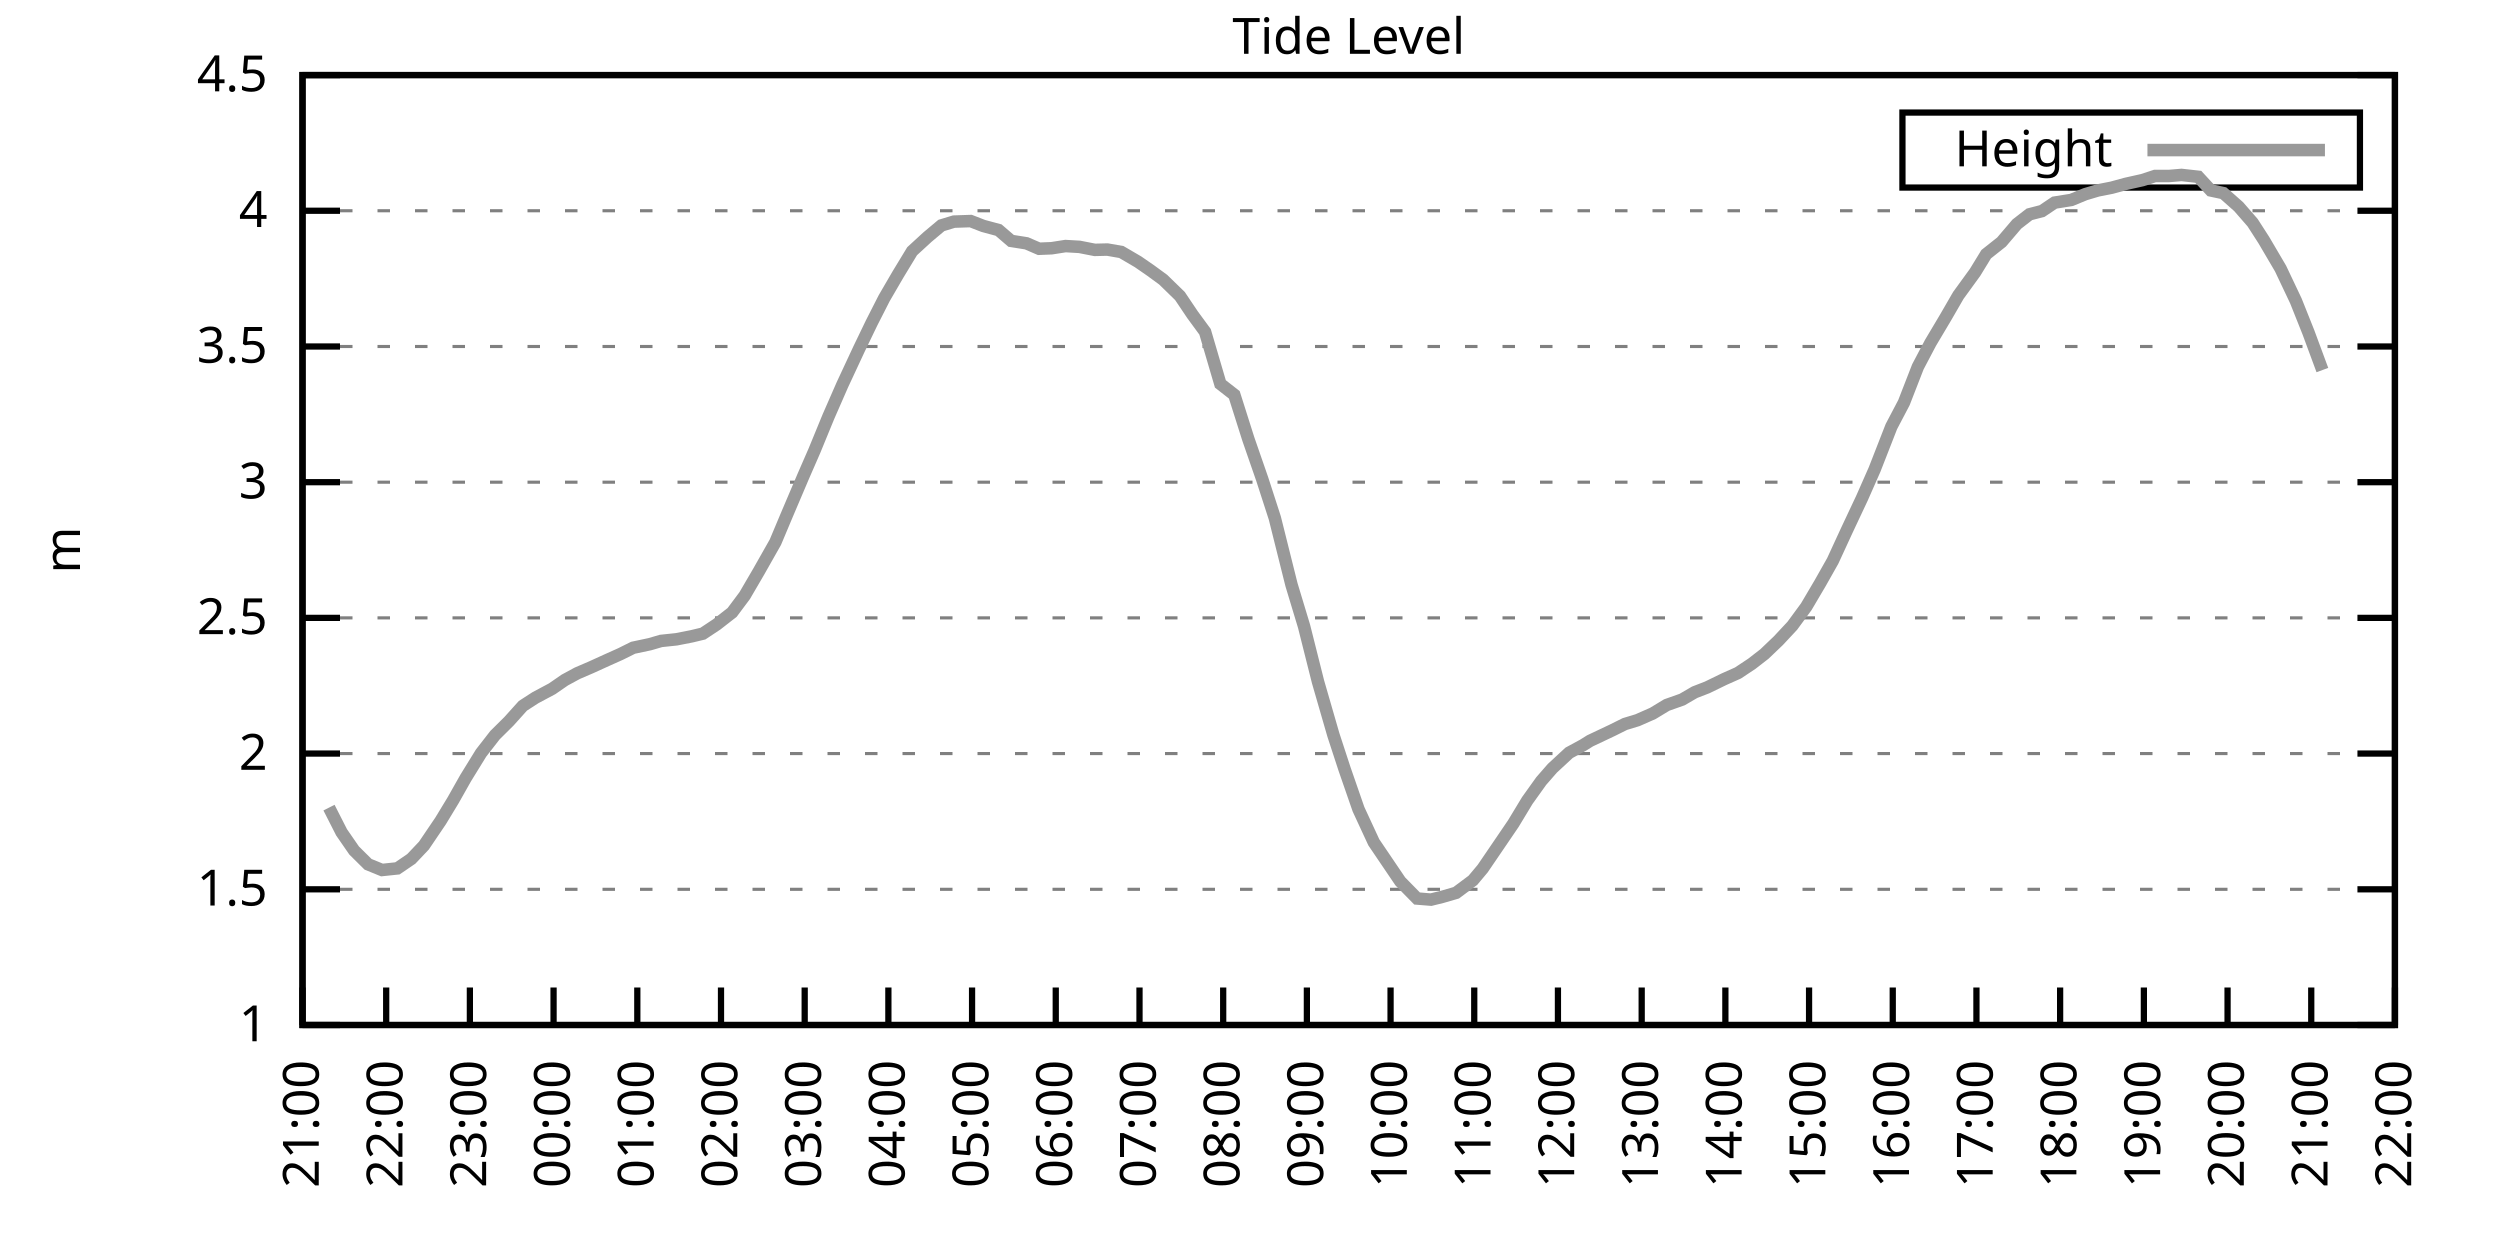
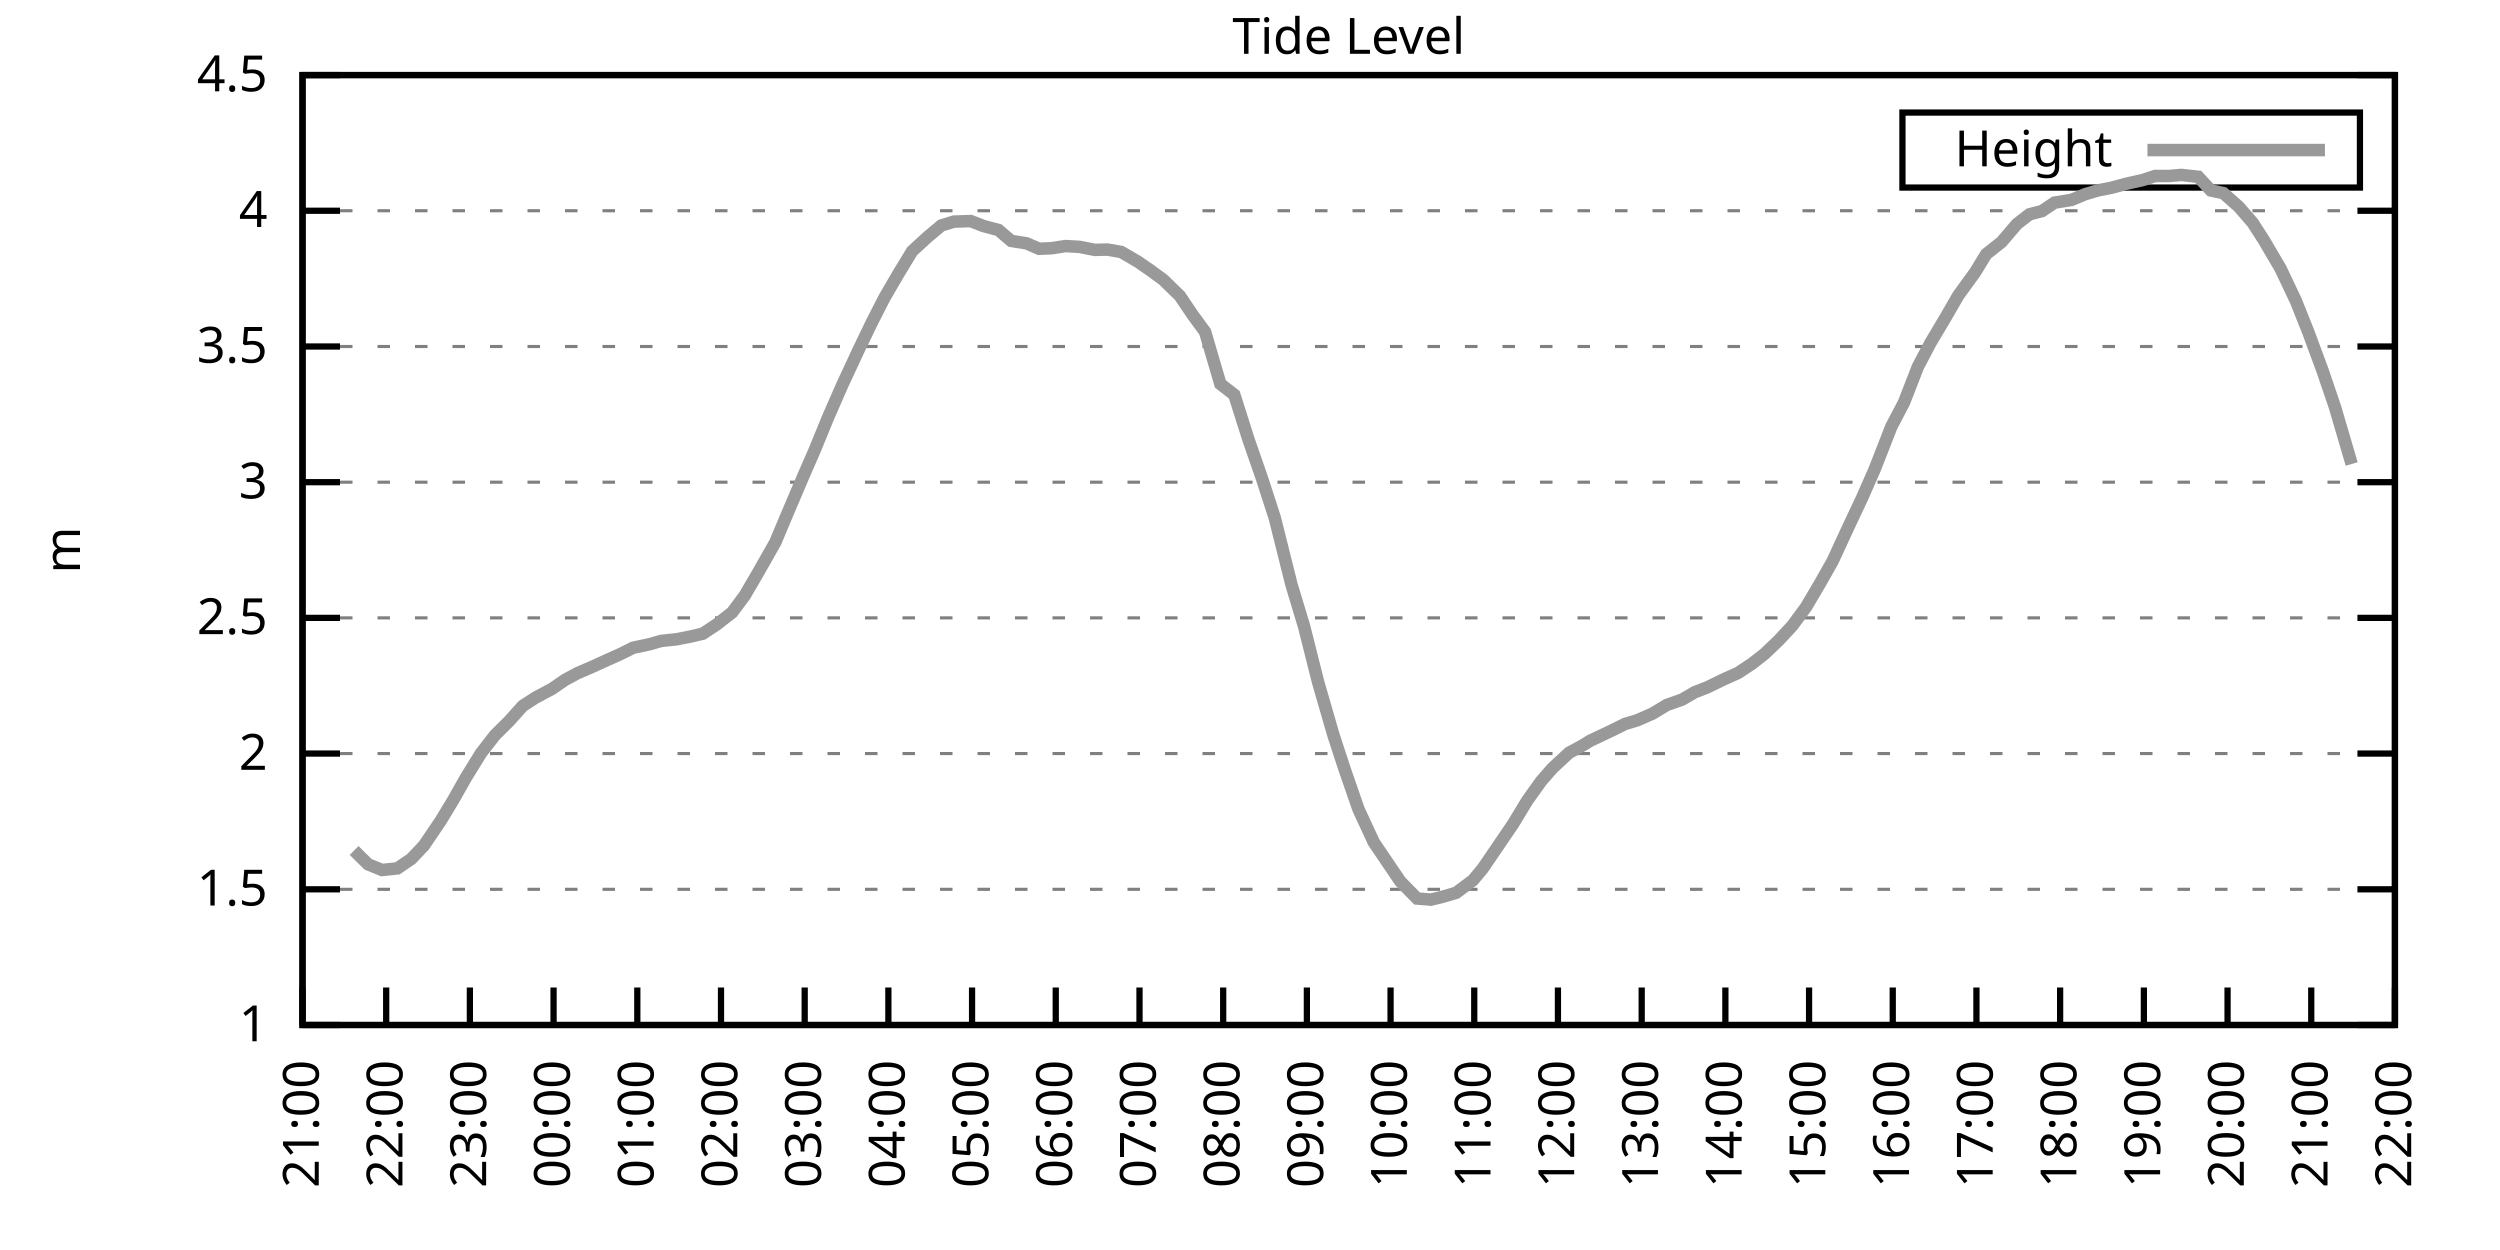
<svg xmlns="http://www.w3.org/2000/svg" xmlns:xlink="http://www.w3.org/1999/xlink" width="400" height="200" viewBox="0 0 400 200">
  <g id="gnuplot_canvas">
    <rect x="0" y="0" width="400" height="200" fill="none" />
    <defs>
      <circle id="gpDot" r="0.5" stroke-width="0.5" stroke="currentColor" />
      <path id="gpPt0" stroke-width="0.333" stroke="currentColor" d="M-1,0 h2 M0,-1 v2" />
      <path id="gpPt1" stroke-width="0.333" stroke="currentColor" d="M-1,-1 L1,1 M1,-1 L-1,1" />
      <path id="gpPt2" stroke-width="0.333" stroke="currentColor" d="M-1,0 L1,0 M0,-1 L0,1 M-1,-1 L1,1 M-1,1 L1,-1" />
      <rect id="gpPt3" stroke-width="0.333" stroke="currentColor" x="-1" y="-1" width="2" height="2" />
      <rect id="gpPt4" stroke-width="0.333" stroke="currentColor" fill="currentColor" x="-1" y="-1" width="2" height="2" />
      <circle id="gpPt5" stroke-width="0.333" stroke="currentColor" cx="0" cy="0" r="1" />
      <use xlink:href="#gpPt5" id="gpPt6" fill="currentColor" stroke="none" />
      <path id="gpPt7" stroke-width="0.333" stroke="currentColor" d="M0,-1.33 L-1.33,0.67 L1.33,0.67 z" />
      <use xlink:href="#gpPt7" id="gpPt8" fill="currentColor" stroke="none" />
      <use xlink:href="#gpPt7" id="gpPt9" stroke="currentColor" transform="rotate(180)" />
      <use xlink:href="#gpPt9" id="gpPt10" fill="currentColor" stroke="none" />
      <use xlink:href="#gpPt3" id="gpPt11" stroke="currentColor" transform="rotate(45)" />
      <use xlink:href="#gpPt11" id="gpPt12" fill="currentColor" stroke="none" />
      <path id="gpPt13" stroke-width="0.333" stroke="currentColor" d="M0,1.330 L1.265,0.411 L0.782,-1.067 L-0.782,-1.076 L-1.265,0.411 z" />
      <use xlink:href="#gpPt13" id="gpPt14" fill="currentColor" stroke="none" />
      <filter id="textbox" filterUnits="objectBoundingBox" x="0" y="0" height="1" width="1">
        <feFlood flood-color="white" flood-opacity="1" result="bgnd" />
        <feComposite in="SourceGraphic" in2="bgnd" operator="atop" />
      </filter>
      <filter id="greybox" filterUnits="objectBoundingBox" x="0" y="0" height="1" width="1">
        <feFlood flood-color="lightgrey" flood-opacity="1" result="grey" />
        <feComposite in="SourceGraphic" in2="grey" operator="atop" />
      </filter>
    </defs>
    <g fill="none" color="white" stroke="currentColor" stroke-width="1.00" stroke-linecap="butt" stroke-linejoin="miter">
</g>
    <g fill="none" color="black" stroke="currentColor" stroke-width="1.00" stroke-linecap="butt" stroke-linejoin="miter">
      <g stroke="none" shape-rendering="crispEdges">
        <polygon fill="rgb(255, 255, 255)" points="48.40,164.00 383.18,164.00 383.18,12.02 48.40,12.02 " />
      </g>
    </g>
    <g fill="none" color="black" stroke="currentColor" stroke-width="1.00" stroke-linecap="butt" stroke-linejoin="miter">
</g>
    <g fill="none" color="black" stroke="black" stroke-width="0.50" stroke-linecap="butt" stroke-linejoin="miter">
</g>
    <g fill="none" color="gray" stroke="currentColor" stroke-width="0.50" stroke-linecap="butt" stroke-linejoin="miter">
      <path stroke="gray" stroke-dasharray="2,4" class="gridline" d="M48.40,164.00 L383.19,164.00  " />
    </g>
    <g fill="none" color="gray" stroke="gray" stroke-width="1.00" stroke-linecap="butt" stroke-linejoin="miter">
</g>
    <g fill="none" color="black" stroke="currentColor" stroke-width="1.00" stroke-linecap="butt" stroke-linejoin="miter">
      <path stroke="black" d="M48.40,164.00 L54.40,164.00 M383.19,164.00 L377.19,164.00  " />
      <g transform="translate(42.80,166.60)" stroke="none" fill="black" font-family="Sans" font-size="8.00" text-anchor="end">
        <text>
          <tspan font-family="Sans"> 1</tspan>
        </text>
      </g>
    </g>
    <g fill="none" color="black" stroke="currentColor" stroke-width="1.00" stroke-linecap="butt" stroke-linejoin="miter">
</g>
    <g fill="none" color="black" stroke="black" stroke-width="0.50" stroke-linecap="butt" stroke-linejoin="miter">
</g>
    <g fill="none" color="gray" stroke="currentColor" stroke-width="0.50" stroke-linecap="butt" stroke-linejoin="miter">
      <path stroke="gray" stroke-dasharray="2,4" class="gridline" d="M48.40,142.29 L383.19,142.29  " />
    </g>
    <g fill="none" color="gray" stroke="gray" stroke-width="1.00" stroke-linecap="butt" stroke-linejoin="miter">
</g>
    <g fill="none" color="black" stroke="currentColor" stroke-width="1.00" stroke-linecap="butt" stroke-linejoin="miter">
      <path stroke="black" d="M48.40,142.29 L54.40,142.29 M383.19,142.29 L377.19,142.29  " />
      <g transform="translate(42.80,144.89)" stroke="none" fill="black" font-family="Sans" font-size="8.00" text-anchor="end">
        <text>
          <tspan font-family="Sans"> 1.5</tspan>
        </text>
      </g>
    </g>
    <g fill="none" color="black" stroke="currentColor" stroke-width="1.00" stroke-linecap="butt" stroke-linejoin="miter">
</g>
    <g fill="none" color="black" stroke="black" stroke-width="0.50" stroke-linecap="butt" stroke-linejoin="miter">
</g>
    <g fill="none" color="gray" stroke="currentColor" stroke-width="0.50" stroke-linecap="butt" stroke-linejoin="miter">
      <path stroke="gray" stroke-dasharray="2,4" class="gridline" d="M48.40,120.57 L383.19,120.57  " />
    </g>
    <g fill="none" color="gray" stroke="gray" stroke-width="1.00" stroke-linecap="butt" stroke-linejoin="miter">
</g>
    <g fill="none" color="black" stroke="currentColor" stroke-width="1.00" stroke-linecap="butt" stroke-linejoin="miter">
      <path stroke="black" d="M48.40,120.57 L54.40,120.57 M383.19,120.57 L377.19,120.57  " />
      <g transform="translate(42.80,123.17)" stroke="none" fill="black" font-family="Sans" font-size="8.00" text-anchor="end">
        <text>
          <tspan font-family="Sans"> 2</tspan>
        </text>
      </g>
    </g>
    <g fill="none" color="black" stroke="currentColor" stroke-width="1.00" stroke-linecap="butt" stroke-linejoin="miter">
</g>
    <g fill="none" color="black" stroke="black" stroke-width="0.50" stroke-linecap="butt" stroke-linejoin="miter">
</g>
    <g fill="none" color="gray" stroke="currentColor" stroke-width="0.50" stroke-linecap="butt" stroke-linejoin="miter">
      <path stroke="gray" stroke-dasharray="2,4" class="gridline" d="M48.40,98.86 L383.19,98.86  " />
    </g>
    <g fill="none" color="gray" stroke="gray" stroke-width="1.00" stroke-linecap="butt" stroke-linejoin="miter">
</g>
    <g fill="none" color="black" stroke="currentColor" stroke-width="1.00" stroke-linecap="butt" stroke-linejoin="miter">
      <path stroke="black" d="M48.40,98.86 L54.40,98.86 M383.19,98.86 L377.19,98.86  " />
      <g transform="translate(42.80,101.46)" stroke="none" fill="black" font-family="Sans" font-size="8.00" text-anchor="end">
        <text>
          <tspan font-family="Sans"> 2.5</tspan>
        </text>
      </g>
    </g>
    <g fill="none" color="black" stroke="currentColor" stroke-width="1.00" stroke-linecap="butt" stroke-linejoin="miter">
</g>
    <g fill="none" color="black" stroke="black" stroke-width="0.50" stroke-linecap="butt" stroke-linejoin="miter">
</g>
    <g fill="none" color="gray" stroke="currentColor" stroke-width="0.50" stroke-linecap="butt" stroke-linejoin="miter">
      <path stroke="gray" stroke-dasharray="2,4" class="gridline" d="M48.40,77.15 L383.19,77.15  " />
    </g>
    <g fill="none" color="gray" stroke="gray" stroke-width="1.00" stroke-linecap="butt" stroke-linejoin="miter">
</g>
    <g fill="none" color="black" stroke="currentColor" stroke-width="1.00" stroke-linecap="butt" stroke-linejoin="miter">
      <path stroke="black" d="M48.40,77.15 L54.40,77.15 M383.19,77.15 L377.19,77.15  " />
      <g transform="translate(42.80,79.75)" stroke="none" fill="black" font-family="Sans" font-size="8.00" text-anchor="end">
        <text>
          <tspan font-family="Sans"> 3</tspan>
        </text>
      </g>
    </g>
    <g fill="none" color="black" stroke="currentColor" stroke-width="1.00" stroke-linecap="butt" stroke-linejoin="miter">
</g>
    <g fill="none" color="black" stroke="black" stroke-width="0.50" stroke-linecap="butt" stroke-linejoin="miter">
</g>
    <g fill="none" color="gray" stroke="currentColor" stroke-width="0.50" stroke-linecap="butt" stroke-linejoin="miter">
      <path stroke="gray" stroke-dasharray="2,4" class="gridline" d="M48.40,55.44 L383.19,55.44  " />
    </g>
    <g fill="none" color="gray" stroke="gray" stroke-width="1.00" stroke-linecap="butt" stroke-linejoin="miter">
</g>
    <g fill="none" color="black" stroke="currentColor" stroke-width="1.00" stroke-linecap="butt" stroke-linejoin="miter">
      <path stroke="black" d="M48.40,55.44 L54.40,55.44 M383.19,55.44 L377.19,55.44  " />
      <g transform="translate(42.80,58.04)" stroke="none" fill="black" font-family="Sans" font-size="8.00" text-anchor="end">
        <text>
          <tspan font-family="Sans"> 3.5</tspan>
        </text>
      </g>
    </g>
    <g fill="none" color="black" stroke="currentColor" stroke-width="1.00" stroke-linecap="butt" stroke-linejoin="miter">
</g>
    <g fill="none" color="black" stroke="black" stroke-width="0.50" stroke-linecap="butt" stroke-linejoin="miter">
</g>
    <g fill="none" color="gray" stroke="currentColor" stroke-width="0.50" stroke-linecap="butt" stroke-linejoin="miter">
      <path stroke="gray" stroke-dasharray="2,4" class="gridline" d="M48.40,33.72 L383.19,33.72  " />
    </g>
    <g fill="none" color="gray" stroke="gray" stroke-width="1.00" stroke-linecap="butt" stroke-linejoin="miter">
</g>
    <g fill="none" color="black" stroke="currentColor" stroke-width="1.00" stroke-linecap="butt" stroke-linejoin="miter">
      <path stroke="black" d="M48.40,33.72 L54.40,33.72 M383.19,33.72 L377.19,33.72  " />
      <g transform="translate(42.80,36.32)" stroke="none" fill="black" font-family="Sans" font-size="8.00" text-anchor="end">
        <text>
          <tspan font-family="Sans"> 4</tspan>
        </text>
      </g>
    </g>
    <g fill="none" color="black" stroke="currentColor" stroke-width="1.00" stroke-linecap="butt" stroke-linejoin="miter">
</g>
    <g fill="none" color="black" stroke="black" stroke-width="0.50" stroke-linecap="butt" stroke-linejoin="miter">
</g>
    <g fill="none" color="gray" stroke="currentColor" stroke-width="0.50" stroke-linecap="butt" stroke-linejoin="miter">
      <path stroke="gray" stroke-dasharray="2,4" class="gridline" d="M48.40,12.01 L383.19,12.01  " />
    </g>
    <g fill="none" color="gray" stroke="gray" stroke-width="1.00" stroke-linecap="butt" stroke-linejoin="miter">
</g>
    <g fill="none" color="black" stroke="currentColor" stroke-width="1.00" stroke-linecap="butt" stroke-linejoin="miter">
      <path stroke="black" d="M48.40,12.01 L54.40,12.01 M383.19,12.01 L377.19,12.01  " />
      <g transform="translate(42.80,14.61)" stroke="none" fill="black" font-family="Sans" font-size="8.00" text-anchor="end">
        <text>
          <tspan font-family="Sans"> 4.5</tspan>
        </text>
      </g>
    </g>
    <g fill="none" color="black" stroke="currentColor" stroke-width="1.00" stroke-linecap="butt" stroke-linejoin="miter">
      <path stroke="black" d="M48.40,164.00 L48.40,158.00  " />
      <g transform="translate(51.00,169.60) rotate(270.00)" stroke="none" fill="black" font-family="Sans" font-size="8.00" text-anchor="end">
        <text>
          <tspan font-family="Sans">21:00</tspan>
        </text>
      </g>
    </g>
    <g fill="none" color="black" stroke="currentColor" stroke-width="1.00" stroke-linecap="butt" stroke-linejoin="miter">
      <path stroke="black" d="M61.79,164.00 L61.79,158.00  " />
      <g transform="translate(64.39,169.60) rotate(270.00)" stroke="none" fill="black" font-family="Sans" font-size="8.00" text-anchor="end">
        <text>
          <tspan font-family="Sans">22:00</tspan>
        </text>
      </g>
    </g>
    <g fill="none" color="black" stroke="currentColor" stroke-width="1.00" stroke-linecap="butt" stroke-linejoin="miter">
      <path stroke="black" d="M75.18,164.00 L75.18,158.00  " />
      <g transform="translate(77.78,169.60) rotate(270.00)" stroke="none" fill="black" font-family="Sans" font-size="8.00" text-anchor="end">
        <text>
          <tspan font-family="Sans">23:00</tspan>
        </text>
      </g>
    </g>
    <g fill="none" color="black" stroke="currentColor" stroke-width="1.00" stroke-linecap="butt" stroke-linejoin="miter">
      <path stroke="black" d="M88.57,164.00 L88.57,158.00  " />
      <g transform="translate(91.17,169.60) rotate(270.00)" stroke="none" fill="black" font-family="Sans" font-size="8.00" text-anchor="end">
        <text>
          <tspan font-family="Sans">00:00</tspan>
        </text>
      </g>
    </g>
    <g fill="none" color="black" stroke="currentColor" stroke-width="1.00" stroke-linecap="butt" stroke-linejoin="miter">
      <path stroke="black" d="M101.97,164.00 L101.97,158.00  " />
      <g transform="translate(104.57,169.60) rotate(270.00)" stroke="none" fill="black" font-family="Sans" font-size="8.00" text-anchor="end">
        <text>
          <tspan font-family="Sans">01:00</tspan>
        </text>
      </g>
    </g>
    <g fill="none" color="black" stroke="currentColor" stroke-width="1.00" stroke-linecap="butt" stroke-linejoin="miter">
      <path stroke="black" d="M115.36,164.00 L115.36,158.00  " />
      <g transform="translate(117.96,169.60) rotate(270.00)" stroke="none" fill="black" font-family="Sans" font-size="8.00" text-anchor="end">
        <text>
          <tspan font-family="Sans">02:00</tspan>
        </text>
      </g>
    </g>
    <g fill="none" color="black" stroke="currentColor" stroke-width="1.00" stroke-linecap="butt" stroke-linejoin="miter">
      <path stroke="black" d="M128.75,164.00 L128.75,158.00  " />
      <g transform="translate(131.35,169.60) rotate(270.00)" stroke="none" fill="black" font-family="Sans" font-size="8.00" text-anchor="end">
        <text>
          <tspan font-family="Sans">03:00</tspan>
        </text>
      </g>
    </g>
    <g fill="none" color="black" stroke="currentColor" stroke-width="1.00" stroke-linecap="butt" stroke-linejoin="miter">
      <path stroke="black" d="M142.14,164.00 L142.14,158.00  " />
      <g transform="translate(144.74,169.60) rotate(270.00)" stroke="none" fill="black" font-family="Sans" font-size="8.00" text-anchor="end">
        <text>
          <tspan font-family="Sans">04:00</tspan>
        </text>
      </g>
    </g>
    <g fill="none" color="black" stroke="currentColor" stroke-width="1.00" stroke-linecap="butt" stroke-linejoin="miter">
      <path stroke="black" d="M155.53,164.00 L155.53,158.00  " />
      <g transform="translate(158.13,169.60) rotate(270.00)" stroke="none" fill="black" font-family="Sans" font-size="8.00" text-anchor="end">
        <text>
          <tspan font-family="Sans">05:00</tspan>
        </text>
      </g>
    </g>
    <g fill="none" color="black" stroke="currentColor" stroke-width="1.00" stroke-linecap="butt" stroke-linejoin="miter">
      <path stroke="black" d="M168.92,164.00 L168.92,158.00  " />
      <g transform="translate(171.52,169.60) rotate(270.00)" stroke="none" fill="black" font-family="Sans" font-size="8.00" text-anchor="end">
        <text>
          <tspan font-family="Sans">06:00</tspan>
        </text>
      </g>
    </g>
    <g fill="none" color="black" stroke="currentColor" stroke-width="1.00" stroke-linecap="butt" stroke-linejoin="miter">
      <path stroke="black" d="M182.32,164.00 L182.32,158.00  " />
      <g transform="translate(184.92,169.60) rotate(270.00)" stroke="none" fill="black" font-family="Sans" font-size="8.00" text-anchor="end">
        <text>
          <tspan font-family="Sans">07:00</tspan>
        </text>
      </g>
    </g>
    <g fill="none" color="black" stroke="currentColor" stroke-width="1.00" stroke-linecap="butt" stroke-linejoin="miter">
      <path stroke="black" d="M195.71,164.00 L195.71,158.00  " />
      <g transform="translate(198.31,169.60) rotate(270.00)" stroke="none" fill="black" font-family="Sans" font-size="8.00" text-anchor="end">
        <text>
          <tspan font-family="Sans">08:00</tspan>
        </text>
      </g>
    </g>
    <g fill="none" color="black" stroke="currentColor" stroke-width="1.00" stroke-linecap="butt" stroke-linejoin="miter">
      <path stroke="black" d="M209.10,164.00 L209.10,158.00  " />
      <g transform="translate(211.70,169.60) rotate(270.00)" stroke="none" fill="black" font-family="Sans" font-size="8.00" text-anchor="end">
        <text>
          <tspan font-family="Sans">09:00</tspan>
        </text>
      </g>
    </g>
    <g fill="none" color="black" stroke="currentColor" stroke-width="1.00" stroke-linecap="butt" stroke-linejoin="miter">
      <path stroke="black" d="M222.49,164.00 L222.49,158.00  " />
      <g transform="translate(225.09,169.60) rotate(270.00)" stroke="none" fill="black" font-family="Sans" font-size="8.00" text-anchor="end">
        <text>
          <tspan font-family="Sans">10:00</tspan>
        </text>
      </g>
    </g>
    <g fill="none" color="black" stroke="currentColor" stroke-width="1.00" stroke-linecap="butt" stroke-linejoin="miter">
      <path stroke="black" d="M235.88,164.00 L235.88,158.00  " />
      <g transform="translate(238.48,169.60) rotate(270.00)" stroke="none" fill="black" font-family="Sans" font-size="8.00" text-anchor="end">
        <text>
          <tspan font-family="Sans">11:00</tspan>
        </text>
      </g>
    </g>
    <g fill="none" color="black" stroke="currentColor" stroke-width="1.00" stroke-linecap="butt" stroke-linejoin="miter">
      <path stroke="black" d="M249.27,164.00 L249.27,158.00  " />
      <g transform="translate(251.87,169.60) rotate(270.00)" stroke="none" fill="black" font-family="Sans" font-size="8.00" text-anchor="end">
        <text>
          <tspan font-family="Sans">12:00</tspan>
        </text>
      </g>
    </g>
    <g fill="none" color="black" stroke="currentColor" stroke-width="1.00" stroke-linecap="butt" stroke-linejoin="miter">
      <path stroke="black" d="M262.67,164.00 L262.67,158.00  " />
      <g transform="translate(265.27,169.60) rotate(270.00)" stroke="none" fill="black" font-family="Sans" font-size="8.00" text-anchor="end">
        <text>
          <tspan font-family="Sans">13:00</tspan>
        </text>
      </g>
    </g>
    <g fill="none" color="black" stroke="currentColor" stroke-width="1.00" stroke-linecap="butt" stroke-linejoin="miter">
      <path stroke="black" d="M276.06,164.00 L276.06,158.00  " />
      <g transform="translate(278.66,169.60) rotate(270.00)" stroke="none" fill="black" font-family="Sans" font-size="8.00" text-anchor="end">
        <text>
          <tspan font-family="Sans">14:00</tspan>
        </text>
      </g>
    </g>
    <g fill="none" color="black" stroke="currentColor" stroke-width="1.00" stroke-linecap="butt" stroke-linejoin="miter">
      <path stroke="black" d="M289.45,164.00 L289.45,158.00  " />
      <g transform="translate(292.05,169.60) rotate(270.00)" stroke="none" fill="black" font-family="Sans" font-size="8.00" text-anchor="end">
        <text>
          <tspan font-family="Sans">15:00</tspan>
        </text>
      </g>
    </g>
    <g fill="none" color="black" stroke="currentColor" stroke-width="1.00" stroke-linecap="butt" stroke-linejoin="miter">
      <path stroke="black" d="M302.84,164.00 L302.84,158.00  " />
      <g transform="translate(305.44,169.60) rotate(270.00)" stroke="none" fill="black" font-family="Sans" font-size="8.00" text-anchor="end">
        <text>
          <tspan font-family="Sans">16:00</tspan>
        </text>
      </g>
    </g>
    <g fill="none" color="black" stroke="currentColor" stroke-width="1.00" stroke-linecap="butt" stroke-linejoin="miter">
      <path stroke="black" d="M316.23,164.00 L316.23,158.00  " />
      <g transform="translate(318.83,169.60) rotate(270.00)" stroke="none" fill="black" font-family="Sans" font-size="8.00" text-anchor="end">
        <text>
          <tspan font-family="Sans">17:00</tspan>
        </text>
      </g>
    </g>
    <g fill="none" color="black" stroke="currentColor" stroke-width="1.00" stroke-linecap="butt" stroke-linejoin="miter">
      <path stroke="black" d="M329.62,164.00 L329.62,158.00  " />
      <g transform="translate(332.22,169.60) rotate(270.00)" stroke="none" fill="black" font-family="Sans" font-size="8.00" text-anchor="end">
        <text>
          <tspan font-family="Sans">18:00</tspan>
        </text>
      </g>
    </g>
    <g fill="none" color="black" stroke="currentColor" stroke-width="1.00" stroke-linecap="butt" stroke-linejoin="miter">
      <path stroke="black" d="M343.02,164.00 L343.02,158.00  " />
      <g transform="translate(345.62,169.60) rotate(270.00)" stroke="none" fill="black" font-family="Sans" font-size="8.00" text-anchor="end">
        <text>
          <tspan font-family="Sans">19:00</tspan>
        </text>
      </g>
    </g>
    <g fill="none" color="black" stroke="currentColor" stroke-width="1.00" stroke-linecap="butt" stroke-linejoin="miter">
      <path stroke="black" d="M356.41,164.00 L356.41,158.00  " />
      <g transform="translate(359.01,169.60) rotate(270.00)" stroke="none" fill="black" font-family="Sans" font-size="8.00" text-anchor="end">
        <text>
          <tspan font-family="Sans">20:00</tspan>
        </text>
      </g>
    </g>
    <g fill="none" color="black" stroke="currentColor" stroke-width="1.00" stroke-linecap="butt" stroke-linejoin="miter">
      <path stroke="black" d="M369.80,164.00 L369.80,158.00  " />
      <g transform="translate(372.40,169.60) rotate(270.00)" stroke="none" fill="black" font-family="Sans" font-size="8.00" text-anchor="end">
        <text>
          <tspan font-family="Sans">21:00</tspan>
        </text>
      </g>
    </g>
    <g fill="none" color="black" stroke="currentColor" stroke-width="1.00" stroke-linecap="butt" stroke-linejoin="miter">
      <path stroke="black" d="M383.19,164.00 L383.19,158.00  " />
      <g transform="translate(385.79,169.60) rotate(270.00)" stroke="none" fill="black" font-family="Sans" font-size="8.00" text-anchor="end">
        <text>
          <tspan font-family="Sans">22:00</tspan>
        </text>
      </g>
    </g>
    <g fill="none" color="black" stroke="currentColor" stroke-width="1.00" stroke-linecap="butt" stroke-linejoin="miter">
</g>
    <g fill="none" color="black" stroke="currentColor" stroke-width="1.00" stroke-linecap="butt" stroke-linejoin="miter">
      <path stroke="black" d="M48.40,12.01 L48.40,164.00 L383.19,164.00 L383.19,12.01 L48.40,12.01 Z  " />
    </g>
    <g fill="none" color="black" stroke="currentColor" stroke-width="1.00" stroke-linecap="butt" stroke-linejoin="miter">
</g>
    <g fill="none" color="black" stroke="currentColor" stroke-width="1.00" stroke-linecap="butt" stroke-linejoin="miter">
      <path stroke="black" d="M304.39,30.01 L304.39,18.01 L377.59,18.01 L377.59,30.01 L304.39,30.01 Z  " />
    </g>
    <g id="Tide_level_plot_1">
      <g fill="none" color="white" stroke="black" stroke-width="2.00" stroke-linecap="butt" stroke-linejoin="miter">
</g>
      <g fill="none" color="black" stroke="currentColor" stroke-width="2.00" stroke-linecap="butt" stroke-linejoin="miter">
        <g transform="translate(337.99,26.61)" stroke="none" fill="black" font-family="Sans" font-size="8.00" text-anchor="end">
          <text>
            <tspan font-family="Sans">Height</tspan>
          </text>
        </g>
      </g>
      <g fill="none" color="black" stroke="currentColor" stroke-width="2.00" stroke-linecap="butt" stroke-linejoin="miter">
-         <path stroke="rgb(153, 153, 153)" d="M343.59,24.01 L371.99,24.01 M52.64,129.22 L54.65,133.17 L56.66,136.08 L58.89,138.29 L61.12,139.20 L63.58,138.94   L65.81,137.42 L67.82,135.30 L70.50,131.34 L72.50,128.04 L74.51,124.48 L76.97,120.49 L79.20,117.62 L81.43,115.41   L83.66,112.93 L85.67,111.63 L88.35,110.20 L90.36,108.81 L92.37,107.72 L94.60,106.76 L97.06,105.64 L99.29,104.64   L101.30,103.64 L103.98,103.07 L105.76,102.55 L108.22,102.29 L110.67,101.81 L112.46,101.38 L114.69,99.90 L117.14,97.99   L119.15,95.30 L121.38,91.48 L124.06,86.75 L125.85,82.49 L128.53,76.19 L130.31,72.11 L132.54,66.68 L134.78,61.56   L137.45,55.83 L139.46,51.66 L141.47,47.71 L143.70,43.88 L145.94,40.19 L148.39,37.94 L150.62,36.07 L152.63,35.46   L155.31,35.37 L157.32,36.15 L159.77,36.81 L161.78,38.54 L164.24,38.93 L166.25,39.80 L168.25,39.72 L170.49,39.37   L172.72,39.50 L175.17,39.98 L177.18,39.93 L179.41,40.32 L182.09,41.89 L184.10,43.28 L186.11,44.75 L188.79,47.36   L190.80,50.35 L192.81,53.09 L195.26,61.43 L197.49,63.17 L199.73,70.24 L201.96,76.67 L203.97,82.88 L206.64,93.56   L208.65,100.21 L210.88,109.07 L213.34,117.58 L215.13,123.05 L217.36,129.48 L219.81,134.77 L224.05,141.03 L226.73,143.76   L228.96,143.94 L230.75,143.50 L232.98,142.85 L235.66,140.85 L237.22,138.99 L239.68,135.38 L242.13,131.78 L244.36,128.09   L246.60,124.96 L248.38,122.92 L251.06,120.44 L253.29,119.23 L254.41,118.53 L257.98,116.84 L259.99,115.84 L262.00,115.23   L264.45,114.15 L266.68,112.80 L269.14,111.93 L271.15,110.76 L273.16,109.98 L275.83,108.68 L278.07,107.68 L280.30,106.20   L282.31,104.64 L284.54,102.51 L286.77,100.12 L289.00,97.08 L291.23,93.30 L293.24,89.74 L295.48,84.88 L297.93,79.67   L299.94,75.11 L302.62,68.25 L304.63,64.42 L306.86,58.69 L308.87,54.87 L311.32,50.75 L313.33,47.27 L316.01,43.58   L317.79,40.67 L320.25,38.72 L322.70,35.85 L324.71,34.29 L326.72,33.77 L328.73,32.42 L331.41,31.99 L333.64,31.07   L335.65,30.47 L337.88,30.03 L340.11,29.42 L342.79,28.82 L344.80,28.16 L347.03,28.16 L349.04,27.99 L351.72,28.29   L353.73,30.47 L355.74,30.90 L358.19,33.07 L360.42,35.63 L362.21,38.41 L364.89,42.97 L367.34,48.14 L369.35,53.18   L371.58,59.21  " />
+         <path stroke="rgb(153, 153, 153)" d="M343.59,24.01 L371.99,24.01 M56.66,136.08 L58.89,138.29 L61.12,139.20 L63.58,138.94 L65.81,137.42 L67.82,135.30   L70.50,131.34 L72.50,128.04 L74.51,124.48 L76.97,120.49 L79.20,117.62 L81.43,115.41 L83.66,112.93 L85.67,111.63   L88.35,110.20 L90.36,108.81 L92.37,107.72 L94.60,106.76 L97.06,105.64 L99.29,104.64 L101.30,103.64 L103.98,103.07   L105.76,102.55 L108.22,102.29 L110.67,101.81 L112.46,101.38 L114.69,99.90 L117.14,97.99 L119.15,95.30 L121.38,91.48   L124.06,86.75 L125.85,82.49 L128.53,76.19 L130.31,72.11 L132.54,66.68 L134.78,61.56 L137.45,55.83 L139.46,51.66   L141.47,47.71 L143.70,43.88 L145.94,40.19 L148.39,37.94 L150.62,36.07 L152.63,35.46 L155.31,35.37 L157.32,36.15   L159.77,36.81 L161.78,38.54 L164.24,38.93 L166.25,39.80 L168.25,39.72 L170.49,39.37 L172.72,39.50 L175.17,39.98   L177.18,39.93 L179.41,40.32 L182.09,41.89 L184.10,43.28 L186.11,44.75 L188.79,47.36 L190.80,50.35 L192.81,53.09   L195.26,61.43 L197.49,63.17 L199.73,70.24 L201.96,76.67 L203.97,82.88 L206.64,93.56 L208.65,100.21 L210.88,109.07   L213.34,117.58 L215.13,123.05 L217.36,129.48 L219.81,134.77 L224.05,141.03 L226.73,143.76 L228.96,143.94 L230.75,143.50   L232.98,142.85 L235.66,140.85 L237.22,138.99 L239.68,135.38 L242.13,131.78 L244.36,128.09 L246.60,124.96 L248.38,122.92   L251.06,120.44 L253.29,119.23 L254.41,118.53 L257.98,116.84 L259.99,115.84 L262.00,115.23 L264.45,114.15 L266.68,112.80   L269.14,111.93 L271.15,110.76 L273.16,109.98 L275.83,108.68 L278.07,107.68 L280.30,106.20 L282.31,104.64 L284.54,102.51   L286.77,100.12 L289.00,97.08 L291.23,93.30 L293.24,89.74 L295.48,84.88 L297.93,79.67 L299.94,75.11 L302.62,68.25   L304.63,64.42 L306.86,58.69 L308.87,54.87 L311.32,50.75 L313.33,47.27 L316.01,43.58 L317.79,40.67 L320.25,38.72   L322.70,35.85 L324.71,34.29 L326.72,33.77 L328.73,32.42 L331.41,31.99 L333.64,31.07 L335.65,30.47 L337.88,30.03   L340.11,29.42 L342.79,28.82 L344.80,28.16 L347.03,28.16 L349.04,27.99 L351.72,28.29 L353.73,30.47 L355.74,30.90   L358.19,33.07 L360.42,35.63 L362.21,38.41 L364.89,42.97 L367.34,48.14 L369.35,53.18 L371.58,59.21 L373.59,65.12   L376.27,74.24  " />
      </g>
    </g>
    <g fill="none" color="black" stroke="currentColor" stroke-width="2.00" stroke-linecap="butt" stroke-linejoin="miter">
</g>
    <g fill="none" color="black" stroke="black" stroke-width="1.00" stroke-linecap="butt" stroke-linejoin="miter">
</g>
    <g fill="none" color="black" stroke="currentColor" stroke-width="1.00" stroke-linecap="butt" stroke-linejoin="miter">
      <path stroke="black" d="M48.40,12.01 L48.40,164.00 L383.19,164.00 L383.19,12.01 L48.40,12.01 Z  " />
      <g transform="translate(12.80,88.01) rotate(270.00)" stroke="none" fill="black" font-family="Sans" font-size="8.00" text-anchor="middle">
        <text>
          <tspan font-family="Sans">m</tspan>
        </text>
      </g>
    </g>
    <g fill="none" color="black" stroke="currentColor" stroke-width="1.00" stroke-linecap="butt" stroke-linejoin="miter">
</g>
    <g fill="none" color="black" stroke="currentColor" stroke-width="1.00" stroke-linecap="butt" stroke-linejoin="miter">
      <g transform="translate(215.79,8.61)" stroke="none" fill="black" font-family="Sans" font-size="8.00" text-anchor="middle">
        <text>
          <tspan font-family="Sans">Tide Level</tspan>
        </text>
      </g>
    </g>
    <g fill="none" color="black" stroke="currentColor" stroke-width="1.00" stroke-linecap="butt" stroke-linejoin="miter">
</g>
  </g>
</svg>
